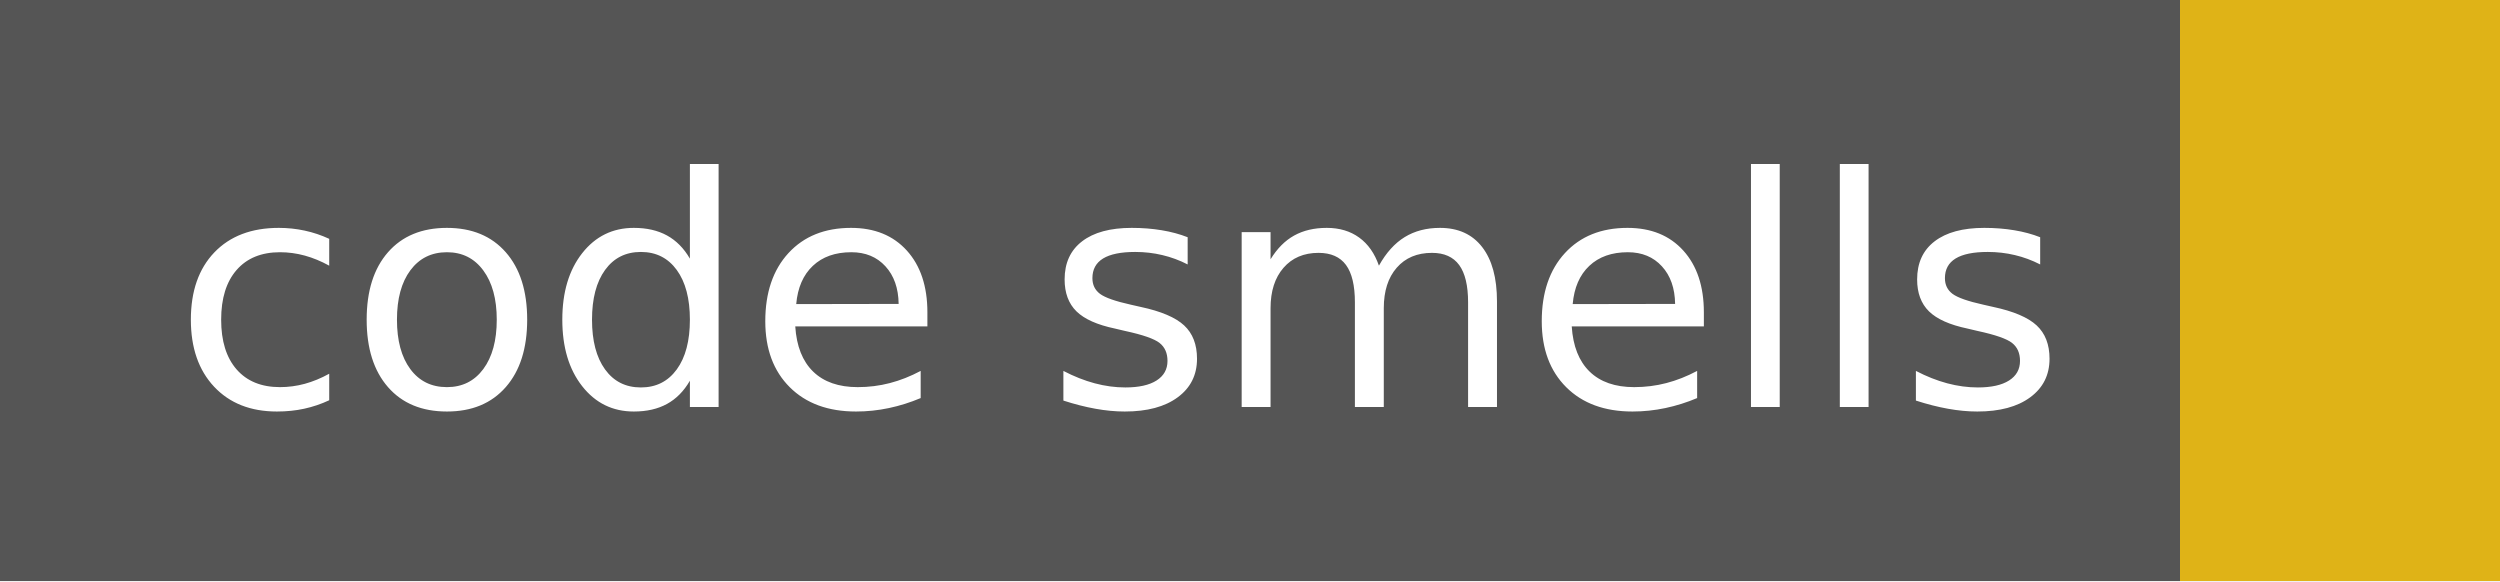
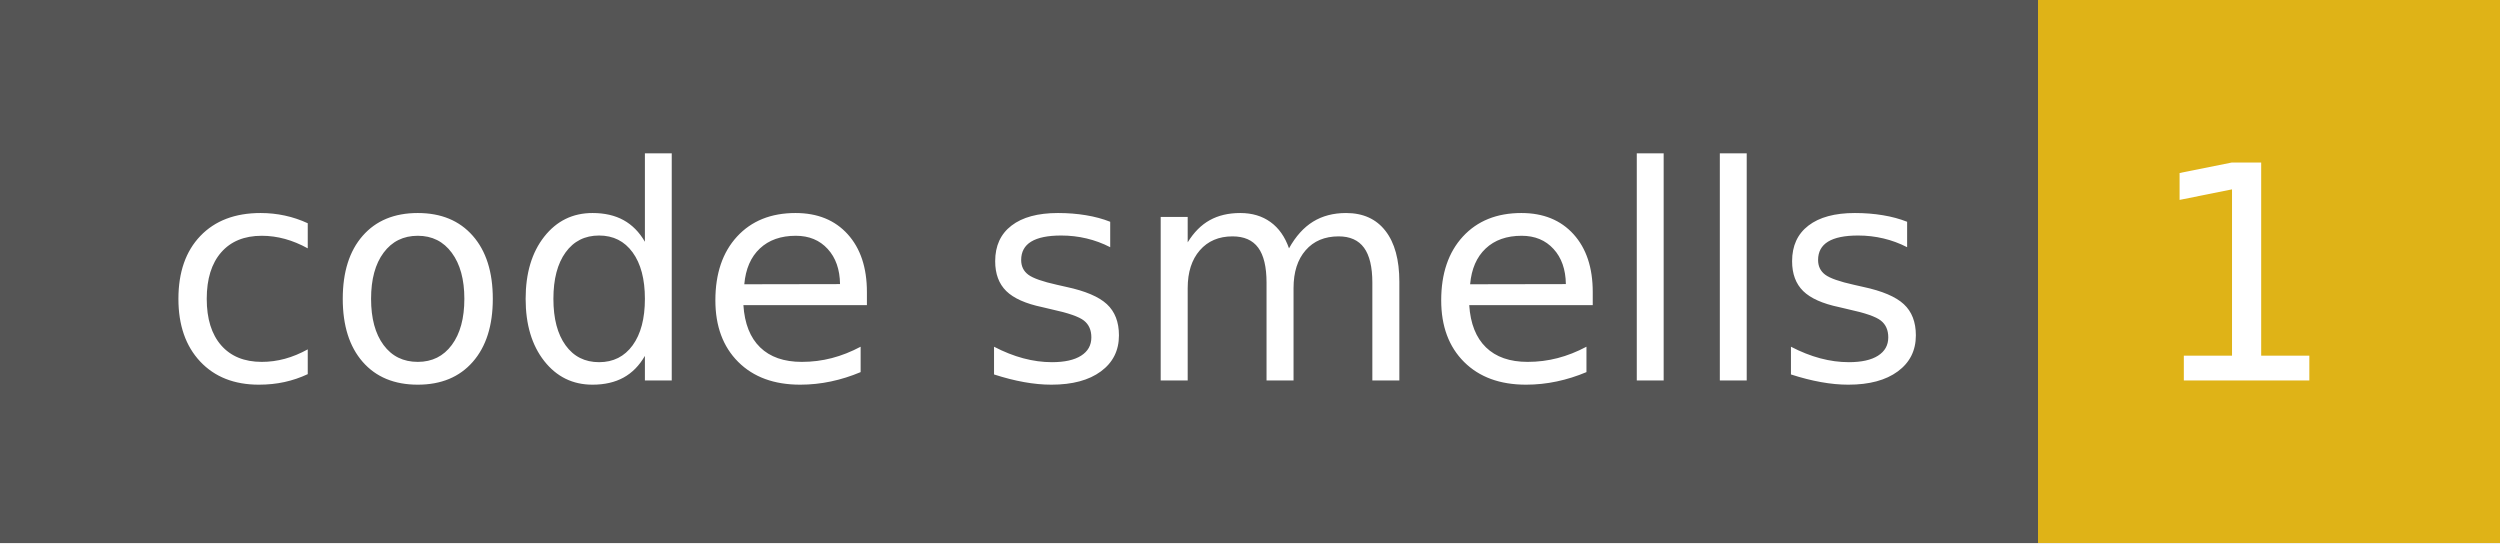
- <svg xmlns="http://www.w3.org/2000/svg" width="86" height="20" role="img" aria-label="code smells: ">
+ <svg xmlns="http://www.w3.org/2000/svg" width="92" height="20" role="img" aria-label="code smells: 1">
  <g shape-rendering="crispEdges">
    <rect width="75" height="20" fill="#555" />
-     <rect x="75" width="11" height="20" fill="#dfb317" />
+     <rect x="75" width="17" height="20" fill="#dfb317" />
  </g>
  <g fill="#fff" text-anchor="middle" font-family="Verdana,Geneva,DejaVu Sans,sans-serif" text-rendering="geometricPrecision" font-size="110">
    <text x="385" y="140" transform="scale(.1)" fill="#fff" textLength="650">code smells</text>
+     <text x="825" y="140" transform="scale(.1)" fill="#fff" textLength="70">1</text>
  </g>
</svg>
